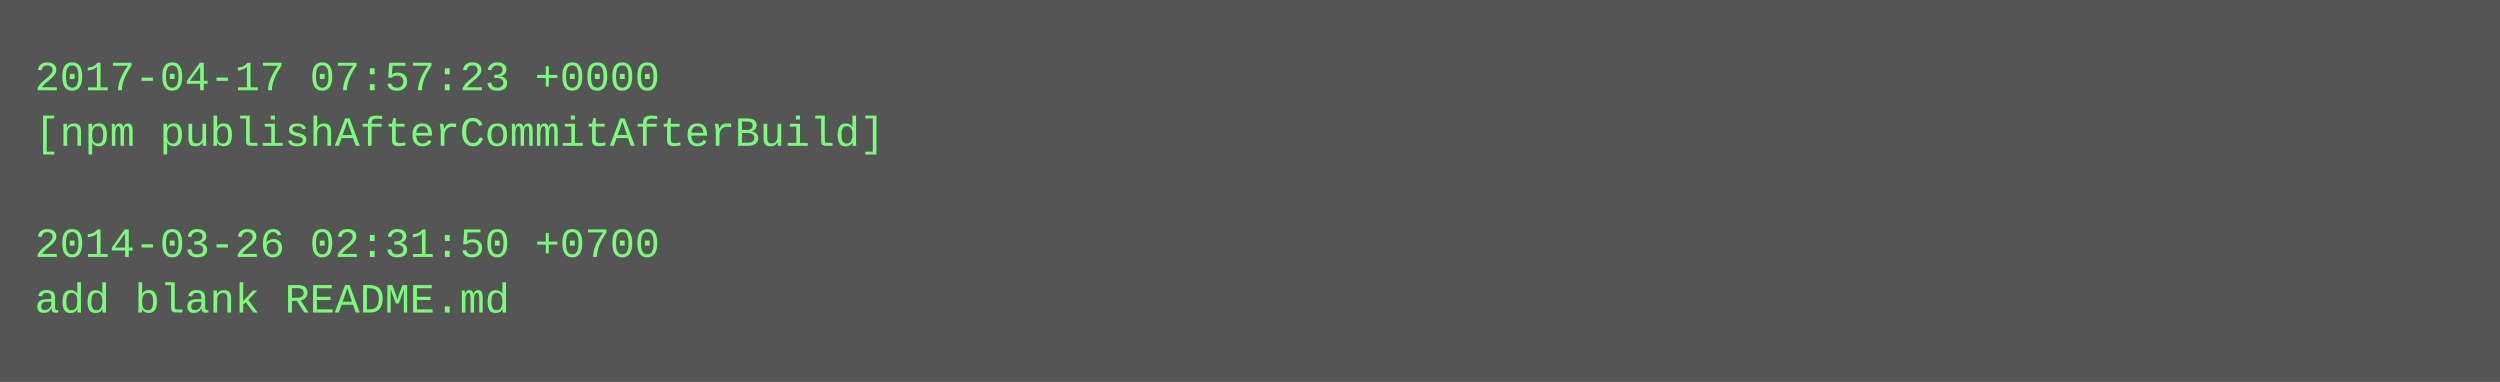
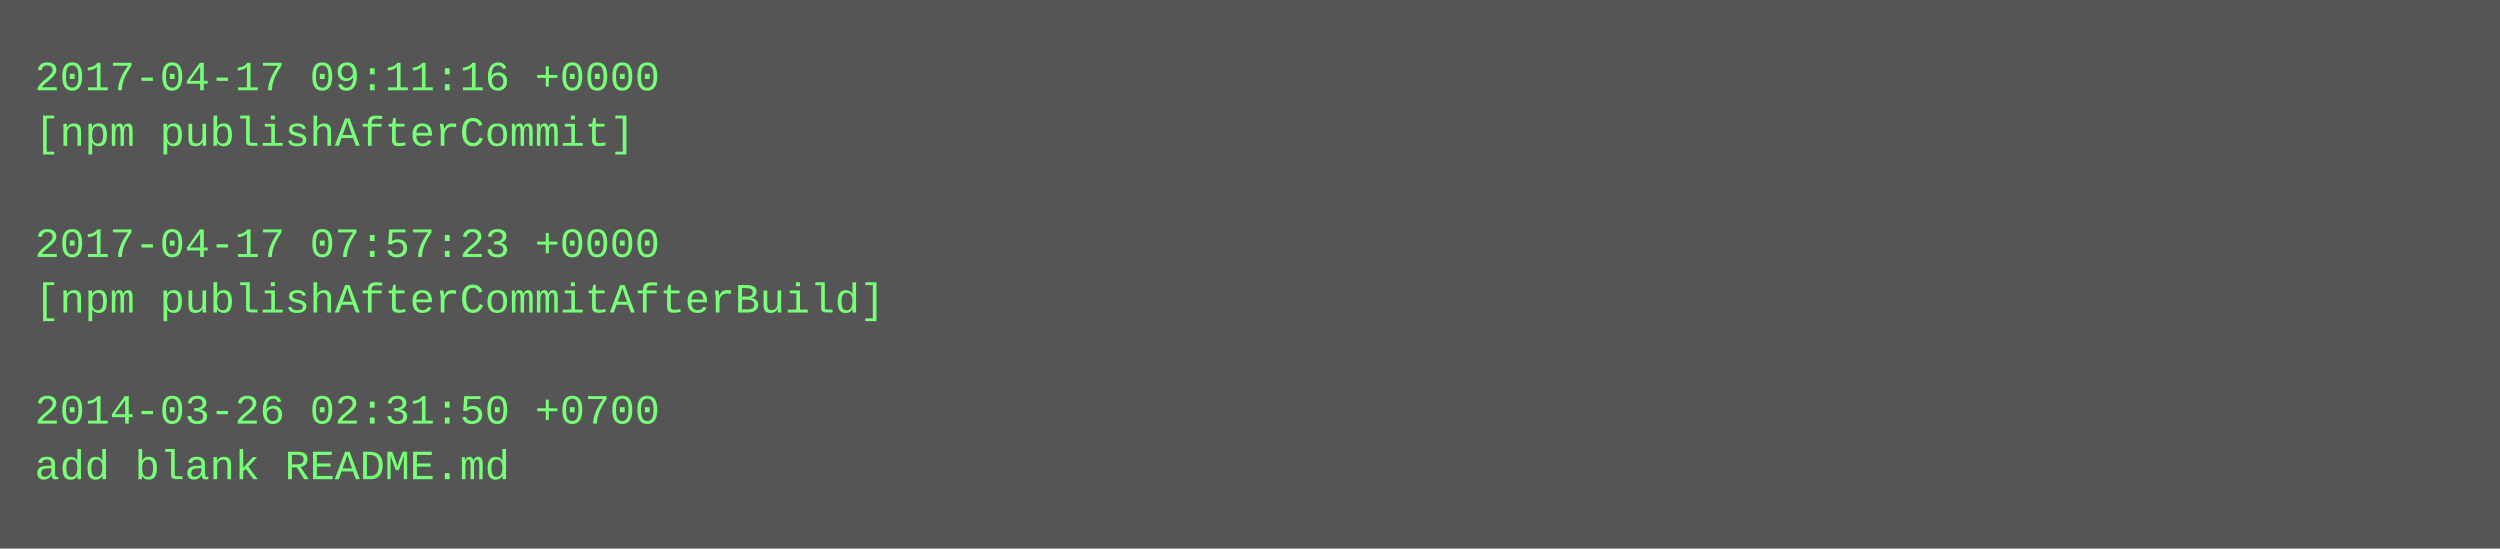
- <svg xmlns="http://www.w3.org/2000/svg" height="110" width="720">
-   <rect height="110" fill="#555" width="720" />
+ <svg xmlns="http://www.w3.org/2000/svg" height="158" width="720">
+   <rect height="158" fill="#555" width="720" />
  <text fill="#7f7" font-family="Courier New" font-size="12" xml:space="preserve">
-     <tspan x="10" y="26">2017-04-17 07:57:23 +0000</tspan>
-     <tspan x="10" y="42">[npm publishAfterCommitAfterBuild]</tspan>
+     <tspan x="10" y="26">2017-04-17 09:11:16 +0000</tspan>
+     <tspan x="10" y="42">[npm publishAfterCommit]</tspan>
    <tspan x="10" y="58" />
-     <tspan x="10" y="74">2014-03-26 02:31:50 +0700</tspan>
-     <tspan x="10" y="90">add blank README.md</tspan>
+     <tspan x="10" y="74">2017-04-17 07:57:23 +0000</tspan>
+     <tspan x="10" y="90">[npm publishAfterCommitAfterBuild]</tspan>
+     <tspan x="10" y="106" />
+     <tspan x="10" y="122">2014-03-26 02:31:50 +0700</tspan>
+     <tspan x="10" y="138">add blank README.md</tspan>
  </text>
</svg>
